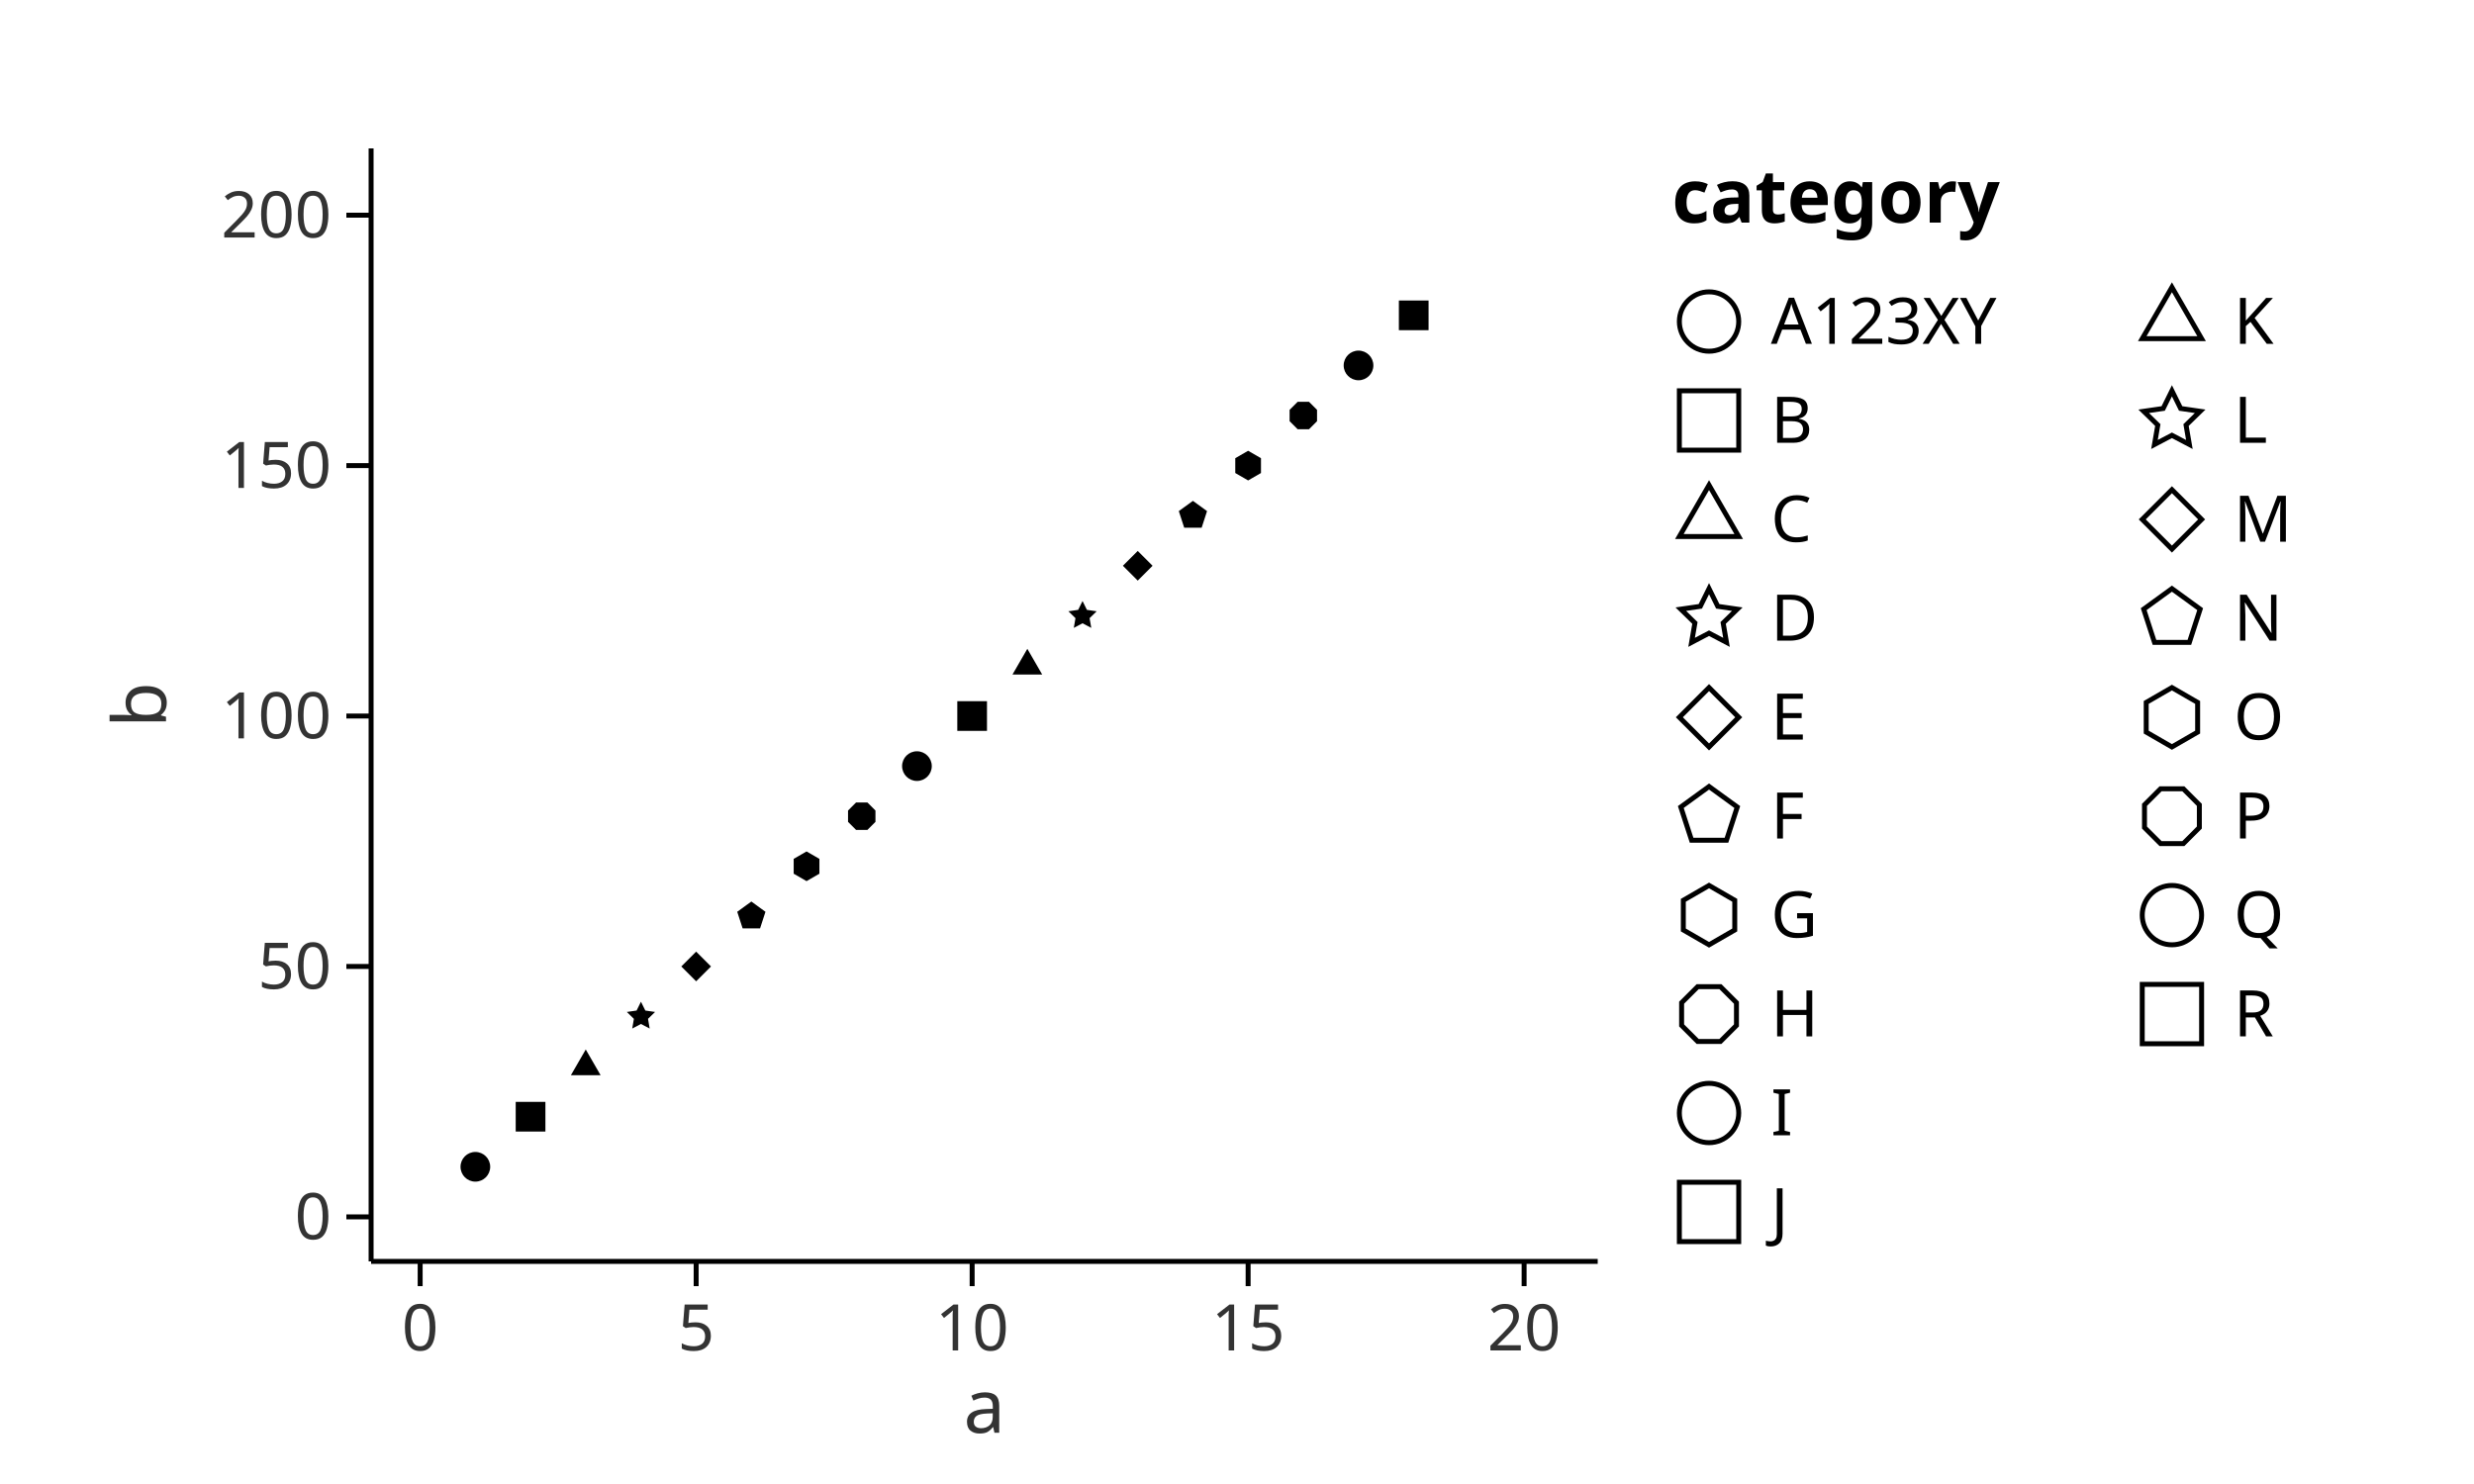
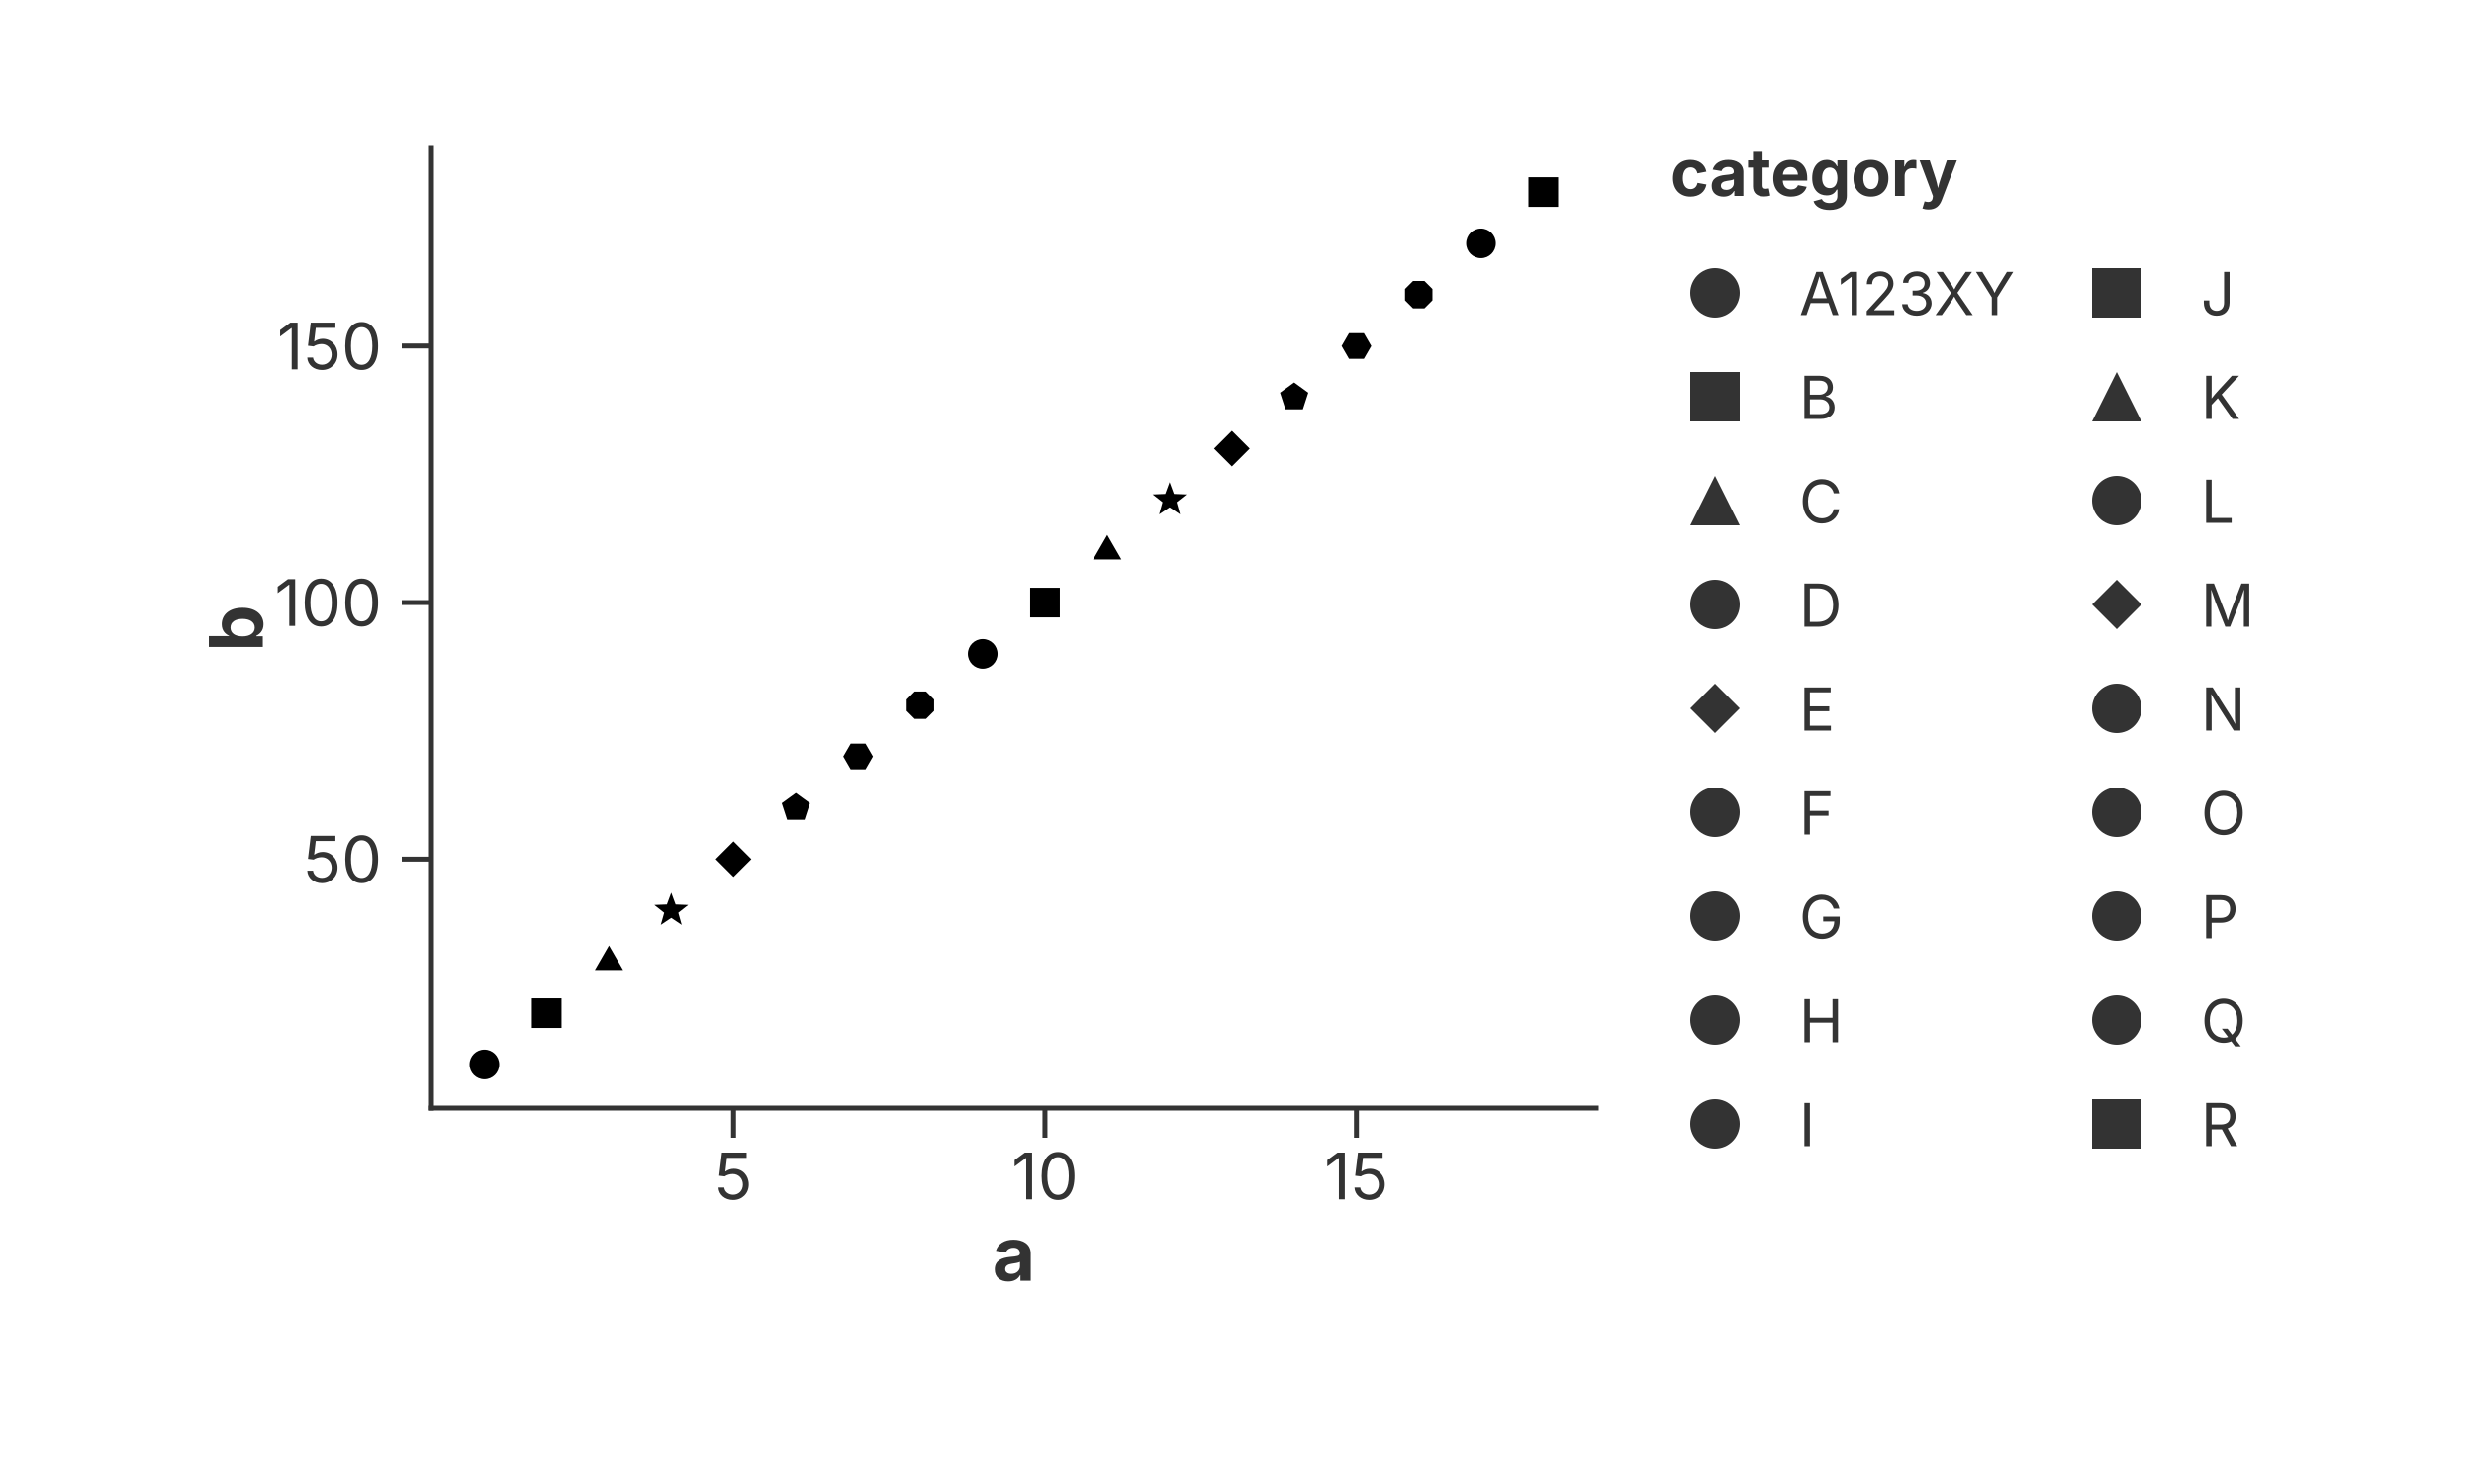
<svg xmlns="http://www.w3.org/2000/svg" width="500" height="300" viewBox="0 0 500 300">
-   <rect width="100%" height="100%" fill="white" />
-   <circle cx="96.072" cy="235.875" r="3" fill="black" stroke="none" stroke-width="0" opacity="1" />
-   <rect x="104.227" y="222.75" width="6" height="6" fill="black" stroke="none" stroke-width="0" opacity="1" />
-   <polygon points="118.382 212.161 115.382 217.357 121.382 217.357" fill="black" stroke="none" stroke-width="0" opacity="1" />
-   <polygon points="129.538 202.5 128.656 204.286 126.685 204.573 128.111 205.964 127.775 207.927 129.538 207 131.301 207.927 130.965 205.964 132.391 204.573 130.42 204.286" fill="black" stroke="none" stroke-width="0" opacity="1" />
-   <polygon points="140.693 192.375 143.693 195.375 140.693 198.375 137.693 195.375" fill="black" stroke="none" stroke-width="0" opacity="1" />
-   <polygon points="151.849 182.25 148.996 184.323 150.086 187.677 153.612 187.677 154.702 184.323" fill="black" stroke="none" stroke-width="0" opacity="1" />
-   <polygon points="163.004 172.125 160.406 173.625 160.406 176.625 163.004 178.125 165.603 176.625 165.603 173.625" fill="black" stroke="none" stroke-width="0" opacity="1" />
-   <polygon points="176.932 163.852 175.308 162.228 173.012 162.228 171.388 163.852 171.388 166.148 173.012 167.772 175.308 167.772 176.932 166.148" fill="black" stroke="none" stroke-width="0" opacity="1" />
-   <circle cx="185.315" cy="154.875" r="3" fill="black" stroke="none" stroke-width="0" opacity="1" />
-   <rect x="193.471" y="141.75" width="6" height="6" fill="black" stroke="none" stroke-width="0" opacity="1" />
-   <polygon points="207.626 131.161 204.626 136.357 210.626 136.357" fill="black" stroke="none" stroke-width="0" opacity="1" />
-   <polygon points="218.782 121.5 217.9 123.286 215.929 123.573 217.355 124.964 217.019 126.927 218.782 126 220.545 126.927 220.209 124.964 221.635 123.573 219.664 123.286" fill="black" stroke="none" stroke-width="0" opacity="1" />
-   <polygon points="229.937 111.375 232.937 114.375 229.937 117.375 226.937 114.375" fill="black" stroke="none" stroke-width="0" opacity="1" />
-   <polygon points="241.093 101.25 238.24 103.323 239.33 106.677 242.856 106.677 243.946 103.323" fill="black" stroke="none" stroke-width="0" opacity="1" />
-   <polygon points="252.248 91.125 249.65 92.625 249.65 95.625 252.248 97.125 254.847 95.625 254.847 92.625" fill="black" stroke="none" stroke-width="0" opacity="1" />
-   <polygon points="266.176 82.852 264.552 81.228 262.256 81.228 260.632 82.852 260.632 85.148 262.256 86.772 264.552 86.772 266.176 85.148" fill="black" stroke="none" stroke-width="0" opacity="1" />
-   <circle cx="274.559" cy="73.875" r="3" fill="black" stroke="none" stroke-width="0" opacity="1" />
-   <rect x="282.715" y="60.75" width="6" height="6" fill="black" stroke="none" stroke-width="0" opacity="1" />
-   <line x1="75" y1="255" x2="322.9" y2="255" stroke="black" stroke-width="1" />
-   <line x1="84.916" y1="255" x2="84.916" y2="260" stroke="black" stroke-width="1" />
-   <text x="84.916" y="273" font-size="13" font-family="sans-serif" fill="#333" text-anchor="middle">0</text>
-   <line x1="140.693" y1="255" x2="140.693" y2="260" stroke="black" stroke-width="1" />
-   <text x="140.693" y="273" font-size="13" font-family="sans-serif" fill="#333" text-anchor="middle">5</text>
-   <line x1="196.471" y1="255" x2="196.471" y2="260" stroke="black" stroke-width="1" />
-   <text x="196.471" y="273" font-size="13" font-family="sans-serif" fill="#333" text-anchor="middle">10</text>
-   <line x1="252.248" y1="255" x2="252.248" y2="260" stroke="black" stroke-width="1" />
-   <text x="252.248" y="273" font-size="13" font-family="sans-serif" fill="#333" text-anchor="middle">15</text>
-   <line x1="308.026" y1="255" x2="308.026" y2="260" stroke="black" stroke-width="1" />
-   <text x="308.026" y="273" font-size="13" font-family="sans-serif" fill="#333" text-anchor="middle">20</text>
-   <text x="198.95" y="278" font-size="15" font-family="sans-serif" fill="#333" text-anchor="middle" dominant-baseline="text-before-edge">a</text>
-   <line x1="75" y1="30" x2="75" y2="255" stroke="black" stroke-width="1" />
-   <line x1="70" y1="246" x2="75" y2="246" stroke="black" stroke-width="1" />
-   <text x="67" y="246" font-size="13" font-family="sans-serif" fill="#333" text-anchor="end" dominant-baseline="middle">0</text>
-   <line x1="70" y1="195.375" x2="75" y2="195.375" stroke="black" stroke-width="1" />
-   <text x="67" y="195.375" font-size="13" font-family="sans-serif" fill="#333" text-anchor="end" dominant-baseline="middle">50</text>
-   <line x1="70" y1="144.75" x2="75" y2="144.75" stroke="black" stroke-width="1" />
-   <text x="67" y="144.75" font-size="13" font-family="sans-serif" fill="#333" text-anchor="end" dominant-baseline="middle">100</text>
-   <line x1="70" y1="94.125" x2="75" y2="94.125" stroke="black" stroke-width="1" />
-   <text x="67" y="94.125" font-size="13" font-family="sans-serif" fill="#333" text-anchor="end" dominant-baseline="middle">150</text>
-   <line x1="70" y1="43.5" x2="75" y2="43.5" stroke="black" stroke-width="1" />
-   <text x="67" y="43.5" font-size="13" font-family="sans-serif" fill="#333" text-anchor="end" dominant-baseline="middle">200</text>
-   <text x="33.55" y="142.5" font-size="15" font-family="sans-serif" fill="#333" text-anchor="middle" transform="rotate(-90, 33.55, 142.5)">b</text>
-   <text x="337.9" y="45" font-size="15" font-family="sans-serif" text-anchor="start" font-weight="bold">category</text>
-   <circle cx="345.4" cy="65" r="6" fill="none" stroke="#000000" stroke-width="1" opacity="1" />
-   <text x="357.9" y="65" font-size="13" font-family="sans-serif" dominant-baseline="middle">A123XY</text>
-   <rect x="339.4" y="79" width="12" height="12" fill="none" stroke="#000000" stroke-width="1" opacity="1" />
-   <text x="357.9" y="85" font-size="13" font-family="sans-serif" dominant-baseline="middle">B</text>
-   <polygon points="345.4 98.072 339.4 108.464 351.4 108.464" fill="none" stroke="#000000" stroke-width="1" opacity="1" />
-   <text x="357.9" y="105" font-size="13" font-family="sans-serif" dominant-baseline="middle">C</text>
-   <polygon points="345.4 119 343.637 122.573 339.694 123.146 342.547 125.927 341.873 129.854 345.4 128 348.927 129.854 348.253 125.927 351.106 123.146 347.163 122.573" fill="none" stroke="#000000" stroke-width="1" opacity="1" />
-   <text x="357.9" y="125" font-size="13" font-family="sans-serif" dominant-baseline="middle">D</text>
-   <polygon points="345.4 139 351.4 145 345.4 151 339.4 145" fill="none" stroke="#000000" stroke-width="1" opacity="1" />
-   <text x="357.9" y="145" font-size="13" font-family="sans-serif" dominant-baseline="middle">E</text>
-   <polygon points="345.4 159 339.694 163.146 341.873 169.854 348.927 169.854 351.106 163.146" fill="none" stroke="#000000" stroke-width="1" opacity="1" />
-   <text x="357.9" y="165" font-size="13" font-family="sans-serif" dominant-baseline="middle">F</text>
-   <polygon points="345.4 179 340.204 182 340.204 188 345.4 191 350.596 188 350.596 182" fill="none" stroke="#000000" stroke-width="1" opacity="1" />
-   <text x="357.9" y="185" font-size="13" font-family="sans-serif" dominant-baseline="middle">G</text>
-   <polygon points="350.943 202.704 347.696 199.457 343.104 199.457 339.857 202.704 339.857 207.296 343.104 210.543 347.696 210.543 350.943 207.296" fill="none" stroke="#000000" stroke-width="1" opacity="1" />
-   <text x="357.9" y="205" font-size="13" font-family="sans-serif" dominant-baseline="middle">H</text>
-   <circle cx="345.4" cy="225" r="6" fill="none" stroke="#000000" stroke-width="1" opacity="1" />
-   <text x="357.9" y="225" font-size="13" font-family="sans-serif" dominant-baseline="middle">I</text>
-   <rect x="339.4" y="239" width="12" height="12" fill="none" stroke="#000000" stroke-width="1" opacity="1" />
-   <text x="357.9" y="245" font-size="13" font-family="sans-serif" dominant-baseline="middle">J</text>
-   <polygon points="438.95 58.072 432.95 68.464 444.95 68.464" fill="none" stroke="#000000" stroke-width="1" opacity="1" />
-   <text x="451.45" y="65" font-size="13" font-family="sans-serif" dominant-baseline="middle">K</text>
-   <polygon points="438.95 79 437.187 82.573 433.244 83.146 436.097 85.927 435.423 89.854 438.95 88 442.477 89.854 441.803 85.927 444.656 83.146 440.713 82.573" fill="none" stroke="#000000" stroke-width="1" opacity="1" />
-   <text x="451.45" y="85" font-size="13" font-family="sans-serif" dominant-baseline="middle">L</text>
-   <polygon points="438.95 99 444.95 105 438.95 111 432.95 105" fill="none" stroke="#000000" stroke-width="1" opacity="1" />
-   <text x="451.45" y="105" font-size="13" font-family="sans-serif" dominant-baseline="middle">M</text>
-   <polygon points="438.95 119 433.244 123.146 435.423 129.854 442.477 129.854 444.656 123.146" fill="none" stroke="#000000" stroke-width="1" opacity="1" />
-   <text x="451.45" y="125" font-size="13" font-family="sans-serif" dominant-baseline="middle">N</text>
-   <polygon points="438.95 139 433.754 142 433.754 148 438.95 151 444.146 148 444.146 142" fill="none" stroke="#000000" stroke-width="1" opacity="1" />
-   <text x="451.45" y="145" font-size="13" font-family="sans-serif" dominant-baseline="middle">O</text>
-   <polygon points="444.493 162.704 441.246 159.457 436.654 159.457 433.407 162.704 433.407 167.296 436.654 170.543 441.246 170.543 444.493 167.296" fill="none" stroke="#000000" stroke-width="1" opacity="1" />
-   <text x="451.45" y="165" font-size="13" font-family="sans-serif" dominant-baseline="middle">P</text>
-   <circle cx="438.95" cy="185" r="6" fill="none" stroke="#000000" stroke-width="1" opacity="1" />
-   <text x="451.45" y="185" font-size="13" font-family="sans-serif" dominant-baseline="middle">Q</text>
-   <rect x="432.95" y="199" width="12" height="12" fill="none" stroke="#000000" stroke-width="1" opacity="1" />
-   <text x="451.45" y="205" font-size="13" font-family="sans-serif" dominant-baseline="middle">R</text>
+   <rect width="100%" height="100%" fill="rgba(255,255,255,1.000)" />
+   <line x1="87.20" y1="224.00" x2="322.60" y2="224.00" stroke="rgba(51,51,51,1.000)" stroke-width="1" stroke-linecap="square" />
+   <line x1="148.25" y1="224.00" x2="148.25" y2="230.00" stroke="rgba(51,51,51,1.000)" stroke-width="1.0" />
+   <text x="148.25" y="233.00" font-size="13" font-family="Inter, -apple-system, BlinkMacSystemFont, 'Segoe UI', Roboto, Helvetica, Arial, 'PingFang SC', 'Microsoft YaHei', Ubuntu, Cantarell, 'Noto Sans', sans-serif" fill="rgba(51,51,51,1.000)" text-anchor="middle" dominant-baseline="hanging">5</text>
+   <line x1="211.19" y1="224.00" x2="211.19" y2="230.00" stroke="rgba(51,51,51,1.000)" stroke-width="1.0" />
+   <text x="211.19" y="233.00" font-size="13" font-family="Inter, -apple-system, BlinkMacSystemFont, 'Segoe UI', Roboto, Helvetica, Arial, 'PingFang SC', 'Microsoft YaHei', Ubuntu, Cantarell, 'Noto Sans', sans-serif" fill="rgba(51,51,51,1.000)" text-anchor="middle" dominant-baseline="hanging">10</text>
+   <line x1="274.14" y1="224.00" x2="274.14" y2="230.00" stroke="rgba(51,51,51,1.000)" stroke-width="1.0" />
+   <text x="274.14" y="233.00" font-size="13" font-family="Inter, -apple-system, BlinkMacSystemFont, 'Segoe UI', Roboto, Helvetica, Arial, 'PingFang SC', 'Microsoft YaHei', Ubuntu, Cantarell, 'Noto Sans', sans-serif" fill="rgba(51,51,51,1.000)" text-anchor="middle" dominant-baseline="hanging">15</text>
+   <text x="204.90" y="248.00" text-anchor="middle" font-size="15" font-family="Inter, -apple-system, BlinkMacSystemFont, 'Segoe UI', Roboto, Helvetica, Arial, 'PingFang SC', 'Microsoft YaHei', Ubuntu, Cantarell, 'Noto Sans', sans-serif" fill="rgba(51,51,51,1.000)" font-weight="bold" dominant-baseline="hanging">a</text>
+   <line x1="87.20" y1="30.00" x2="87.20" y2="224.00" stroke="rgba(51,51,51,1.000)" stroke-width="1" stroke-linecap="square" />
+   <line x1="87.20" y1="173.68" x2="81.20" y2="173.68" stroke="rgba(51,51,51,1.000)" stroke-width="1.0" />
+   <text x="77.20" y="173.68" font-size="13" font-family="Inter, -apple-system, BlinkMacSystemFont, 'Segoe UI', Roboto, Helvetica, Arial, 'PingFang SC', 'Microsoft YaHei', Ubuntu, Cantarell, 'Noto Sans', sans-serif" fill="rgba(51,51,51,1.000)" text-anchor="end" dominant-baseline="central">50</text>
+   <line x1="87.20" y1="121.81" x2="81.20" y2="121.81" stroke="rgba(51,51,51,1.000)" stroke-width="1.0" />
+   <text x="77.20" y="121.81" font-size="13" font-family="Inter, -apple-system, BlinkMacSystemFont, 'Segoe UI', Roboto, Helvetica, Arial, 'PingFang SC', 'Microsoft YaHei', Ubuntu, Cantarell, 'Noto Sans', sans-serif" fill="rgba(51,51,51,1.000)" text-anchor="end" dominant-baseline="central">100</text>
+   <line x1="87.20" y1="69.94" x2="81.20" y2="69.94" stroke="rgba(51,51,51,1.000)" stroke-width="1.0" />
+   <text x="77.20" y="69.94" font-size="13" font-family="Inter, -apple-system, BlinkMacSystemFont, 'Segoe UI', Roboto, Helvetica, Arial, 'PingFang SC', 'Microsoft YaHei', Ubuntu, Cantarell, 'Noto Sans', sans-serif" fill="rgba(51,51,51,1.000)" text-anchor="end" dominant-baseline="central">150</text>
+   <text x="47.50" y="127.00" text-anchor="middle" font-size="15" font-family="Inter, -apple-system, BlinkMacSystemFont, 'Segoe UI', Roboto, Helvetica, Arial, 'PingFang SC', 'Microsoft YaHei', Ubuntu, Cantarell, 'Noto Sans', sans-serif" fill="rgba(51,51,51,1.000)" font-weight="bold" transform="rotate(-90, 47.50, 127.00)" dominant-baseline="middle">b</text>
+   <defs>
+     <clipPath id="plot-clip-area">
+       <rect x="87.200" y="30.000" width="235.400" height="194.000" />
+     </clipPath>
+   </defs>
+   <circle cx="97.900" cy="215.182" r="3.000" fill="rgba(0,0,0,1.000)" stroke="none" stroke-width="0.000" fill-opacity="1.000" stroke-opacity="1.000" clip-path="url(#plot-clip-area)" />
+   <rect x="107.488" y="201.807" width="6.000" height="6.000" fill="rgba(0,0,0,1.000)" stroke="none" stroke-width="0.000" fill-opacity="1.000" stroke-opacity="1.000" clip-path="url(#plot-clip-area)" />
+   <polygon points="123.076,191.133 125.934,196.083 120.219,196.083" fill="rgba(0,0,0,1.000)" stroke="none" stroke-width="0.000" fill-opacity="1.000" stroke-opacity="1.000" clip-path="url(#plot-clip-area)" />
+   <polygon points="135.665,180.459 136.546,182.845 139.089,182.946 137.091,184.522 137.781,186.971 135.665,185.559 133.549,186.971 134.238,184.522 132.241,182.946 134.783,182.845" fill="rgba(0,0,0,1.000)" stroke="none" stroke-width="0.000" fill-opacity="1.000" stroke-opacity="1.000" clip-path="url(#plot-clip-area)" />
+   <polygon points="151.853,173.684 148.253,177.284 144.653,173.684 148.253,170.084" fill="rgba(0,0,0,1.000)" stroke="none" stroke-width="0.000" fill-opacity="1.000" stroke-opacity="1.000" clip-path="url(#plot-clip-area)" />
+   <polygon points="160.841,160.310 163.694,162.383 162.605,165.737 159.078,165.737 157.988,162.383" fill="rgba(0,0,0,1.000)" stroke="none" stroke-width="0.000" fill-opacity="1.000" stroke-opacity="1.000" clip-path="url(#plot-clip-area)" />
+   <polygon points="176.429,152.936 174.929,155.534 171.929,155.534 170.429,152.936 171.929,150.338 174.929,150.338" fill="rgba(0,0,0,1.000)" stroke="none" stroke-width="0.000" fill-opacity="1.000" stroke-opacity="1.000" clip-path="url(#plot-clip-area)" />
+   <polygon points="188.789,143.710 187.166,145.333 184.870,145.333 183.246,143.710 183.246,141.413 184.870,139.790 187.166,139.790 188.789,141.413" fill="rgba(0,0,0,1.000)" stroke="none" stroke-width="0.000" fill-opacity="1.000" stroke-opacity="1.000" clip-path="url(#plot-clip-area)" />
+   <circle cx="198.606" cy="132.187" r="3.000" fill="rgba(0,0,0,1.000)" stroke="none" stroke-width="0.000" fill-opacity="1.000" stroke-opacity="1.000" clip-path="url(#plot-clip-area)" />
+   <rect x="208.194" y="118.813" width="6.000" height="6.000" fill="rgba(0,0,0,1.000)" stroke="none" stroke-width="0.000" fill-opacity="1.000" stroke-opacity="1.000" clip-path="url(#plot-clip-area)" />
+   <polygon points="223.782,108.139 226.640,113.089 220.924,113.089" fill="rgba(0,0,0,1.000)" stroke="none" stroke-width="0.000" fill-opacity="1.000" stroke-opacity="1.000" clip-path="url(#plot-clip-area)" />
+   <polygon points="236.371,97.464 237.252,99.851 239.794,99.952 237.797,101.528 238.487,103.977 236.371,102.564 234.255,103.977 234.944,101.528 232.947,99.952 235.489,99.851" fill="rgba(0,0,0,1.000)" stroke="none" stroke-width="0.000" fill-opacity="1.000" stroke-opacity="1.000" clip-path="url(#plot-clip-area)" />
+   <polygon points="252.559,90.690 248.959,94.290 245.359,90.690 248.959,87.090" fill="rgba(0,0,0,1.000)" stroke="none" stroke-width="0.000" fill-opacity="1.000" stroke-opacity="1.000" clip-path="url(#plot-clip-area)" />
+   <polygon points="261.547,77.316 264.400,79.388 263.310,82.743 259.784,82.743 258.694,79.388" fill="rgba(0,0,0,1.000)" stroke="none" stroke-width="0.000" fill-opacity="1.000" stroke-opacity="1.000" clip-path="url(#plot-clip-area)" />
+   <polygon points="277.135,69.941 275.635,72.539 272.635,72.539 271.135,69.941 272.635,67.343 275.635,67.343" fill="rgba(0,0,0,1.000)" stroke="none" stroke-width="0.000" fill-opacity="1.000" stroke-opacity="1.000" clip-path="url(#plot-clip-area)" />
+   <polygon points="289.495,60.715 287.872,62.338 285.575,62.338 283.952,60.715 283.952,58.419 285.575,56.795 287.872,56.795 289.495,58.419" fill="rgba(0,0,0,1.000)" stroke="none" stroke-width="0.000" fill-opacity="1.000" stroke-opacity="1.000" clip-path="url(#plot-clip-area)" />
+   <circle cx="299.312" cy="49.193" r="3.000" fill="rgba(0,0,0,1.000)" stroke="none" stroke-width="0.000" fill-opacity="1.000" stroke-opacity="1.000" clip-path="url(#plot-clip-area)" />
+   <rect x="308.900" y="35.818" width="6.000" height="6.000" fill="rgba(0,0,0,1.000)" stroke="none" stroke-width="0.000" fill-opacity="1.000" stroke-opacity="1.000" clip-path="url(#plot-clip-area)" />
+   <text x="337.600" y="39.600" font-size="13.2" font-family="Inter, -apple-system, BlinkMacSystemFont, 'Segoe UI', Roboto, Helvetica, Arial, 'PingFang SC', 'Microsoft YaHei', Ubuntu, Cantarell, 'Noto Sans', sans-serif" fill="rgba(51,51,51,1.000)" fill-opacity="1.000" text-anchor="start" font-weight="bold">category</text>
+   <circle cx="346.600" cy="59.200" r="5.000" fill="rgba(51,51,51,1.000)" stroke="none" stroke-width="0.000" fill-opacity="1.000" stroke-opacity="1.000" />
+   <text x="363.600" y="63.700" font-size="12.0" font-family="Inter, -apple-system, BlinkMacSystemFont, 'Segoe UI', Roboto, Helvetica, Arial, 'PingFang SC', 'Microsoft YaHei', Ubuntu, Cantarell, 'Noto Sans', sans-serif" fill="rgba(51,51,51,1.000)" fill-opacity="1.000" text-anchor="start" font-weight="normal">A123XY</text>
+   <rect x="341.600" y="75.200" width="10.000" height="10.000" fill="rgba(51,51,51,1.000)" stroke="none" stroke-width="0.000" fill-opacity="1.000" stroke-opacity="1.000" />
+   <text x="363.600" y="84.700" font-size="12.0" font-family="Inter, -apple-system, BlinkMacSystemFont, 'Segoe UI', Roboto, Helvetica, Arial, 'PingFang SC', 'Microsoft YaHei', Ubuntu, Cantarell, 'Noto Sans', sans-serif" fill="rgba(51,51,51,1.000)" fill-opacity="1.000" text-anchor="start" font-weight="normal">B</text>
+   <polygon points="346.600,96.200 341.600,106.200 351.600,106.200" fill="rgba(51,51,51,1.000)" stroke="none" stroke-width="0.000" fill-opacity="1.000" stroke-opacity="1.000" />
+   <text x="363.600" y="105.700" font-size="12.0" font-family="Inter, -apple-system, BlinkMacSystemFont, 'Segoe UI', Roboto, Helvetica, Arial, 'PingFang SC', 'Microsoft YaHei', Ubuntu, Cantarell, 'Noto Sans', sans-serif" fill="rgba(51,51,51,1.000)" fill-opacity="1.000" text-anchor="start" font-weight="normal">C</text>
+   <circle cx="346.600" cy="122.200" r="5.000" fill="rgba(51,51,51,1.000)" stroke="none" stroke-width="0.000" fill-opacity="1.000" stroke-opacity="1.000" />
+   <text x="363.600" y="126.700" font-size="12.0" font-family="Inter, -apple-system, BlinkMacSystemFont, 'Segoe UI', Roboto, Helvetica, Arial, 'PingFang SC', 'Microsoft YaHei', Ubuntu, Cantarell, 'Noto Sans', sans-serif" fill="rgba(51,51,51,1.000)" fill-opacity="1.000" text-anchor="start" font-weight="normal">D</text>
+   <polygon points="346.600,138.200 351.600,143.200 346.600,148.200 341.600,143.200" fill="rgba(51,51,51,1.000)" stroke="none" stroke-width="0.000" fill-opacity="1.000" stroke-opacity="1.000" />
+   <text x="363.600" y="147.700" font-size="12.0" font-family="Inter, -apple-system, BlinkMacSystemFont, 'Segoe UI', Roboto, Helvetica, Arial, 'PingFang SC', 'Microsoft YaHei', Ubuntu, Cantarell, 'Noto Sans', sans-serif" fill="rgba(51,51,51,1.000)" fill-opacity="1.000" text-anchor="start" font-weight="normal">E</text>
+   <circle cx="346.600" cy="164.200" r="5.000" fill="rgba(51,51,51,1.000)" stroke="none" stroke-width="0.000" fill-opacity="1.000" stroke-opacity="1.000" />
+   <text x="363.600" y="168.700" font-size="12.0" font-family="Inter, -apple-system, BlinkMacSystemFont, 'Segoe UI', Roboto, Helvetica, Arial, 'PingFang SC', 'Microsoft YaHei', Ubuntu, Cantarell, 'Noto Sans', sans-serif" fill="rgba(51,51,51,1.000)" fill-opacity="1.000" text-anchor="start" font-weight="normal">F</text>
+   <circle cx="346.600" cy="185.200" r="5.000" fill="rgba(51,51,51,1.000)" stroke="none" stroke-width="0.000" fill-opacity="1.000" stroke-opacity="1.000" />
+   <text x="363.600" y="189.700" font-size="12.0" font-family="Inter, -apple-system, BlinkMacSystemFont, 'Segoe UI', Roboto, Helvetica, Arial, 'PingFang SC', 'Microsoft YaHei', Ubuntu, Cantarell, 'Noto Sans', sans-serif" fill="rgba(51,51,51,1.000)" fill-opacity="1.000" text-anchor="start" font-weight="normal">G</text>
+   <circle cx="346.600" cy="206.200" r="5.000" fill="rgba(51,51,51,1.000)" stroke="none" stroke-width="0.000" fill-opacity="1.000" stroke-opacity="1.000" />
+   <text x="363.600" y="210.700" font-size="12.0" font-family="Inter, -apple-system, BlinkMacSystemFont, 'Segoe UI', Roboto, Helvetica, Arial, 'PingFang SC', 'Microsoft YaHei', Ubuntu, Cantarell, 'Noto Sans', sans-serif" fill="rgba(51,51,51,1.000)" fill-opacity="1.000" text-anchor="start" font-weight="normal">H</text>
+   <circle cx="346.600" cy="227.200" r="5.000" fill="rgba(51,51,51,1.000)" stroke="none" stroke-width="0.000" fill-opacity="1.000" stroke-opacity="1.000" />
+   <text x="363.600" y="231.700" font-size="12.0" font-family="Inter, -apple-system, BlinkMacSystemFont, 'Segoe UI', Roboto, Helvetica, Arial, 'PingFang SC', 'Microsoft YaHei', Ubuntu, Cantarell, 'Noto Sans', sans-serif" fill="rgba(51,51,51,1.000)" fill-opacity="1.000" text-anchor="start" font-weight="normal">I</text>
+   <rect x="422.800" y="54.200" width="10.000" height="10.000" fill="rgba(51,51,51,1.000)" stroke="none" stroke-width="0.000" fill-opacity="1.000" stroke-opacity="1.000" />
+   <text x="444.800" y="63.700" font-size="12.0" font-family="Inter, -apple-system, BlinkMacSystemFont, 'Segoe UI', Roboto, Helvetica, Arial, 'PingFang SC', 'Microsoft YaHei', Ubuntu, Cantarell, 'Noto Sans', sans-serif" fill="rgba(51,51,51,1.000)" fill-opacity="1.000" text-anchor="start" font-weight="normal">J</text>
+   <polygon points="427.800,75.200 422.800,85.200 432.800,85.200" fill="rgba(51,51,51,1.000)" stroke="none" stroke-width="0.000" fill-opacity="1.000" stroke-opacity="1.000" />
+   <text x="444.800" y="84.700" font-size="12.0" font-family="Inter, -apple-system, BlinkMacSystemFont, 'Segoe UI', Roboto, Helvetica, Arial, 'PingFang SC', 'Microsoft YaHei', Ubuntu, Cantarell, 'Noto Sans', sans-serif" fill="rgba(51,51,51,1.000)" fill-opacity="1.000" text-anchor="start" font-weight="normal">K</text>
+   <circle cx="427.800" cy="101.200" r="5.000" fill="rgba(51,51,51,1.000)" stroke="none" stroke-width="0.000" fill-opacity="1.000" stroke-opacity="1.000" />
+   <text x="444.800" y="105.700" font-size="12.0" font-family="Inter, -apple-system, BlinkMacSystemFont, 'Segoe UI', Roboto, Helvetica, Arial, 'PingFang SC', 'Microsoft YaHei', Ubuntu, Cantarell, 'Noto Sans', sans-serif" fill="rgba(51,51,51,1.000)" fill-opacity="1.000" text-anchor="start" font-weight="normal">L</text>
+   <polygon points="427.800,117.200 432.800,122.200 427.800,127.200 422.800,122.200" fill="rgba(51,51,51,1.000)" stroke="none" stroke-width="0.000" fill-opacity="1.000" stroke-opacity="1.000" />
+   <text x="444.800" y="126.700" font-size="12.0" font-family="Inter, -apple-system, BlinkMacSystemFont, 'Segoe UI', Roboto, Helvetica, Arial, 'PingFang SC', 'Microsoft YaHei', Ubuntu, Cantarell, 'Noto Sans', sans-serif" fill="rgba(51,51,51,1.000)" fill-opacity="1.000" text-anchor="start" font-weight="normal">M</text>
+   <circle cx="427.800" cy="143.200" r="5.000" fill="rgba(51,51,51,1.000)" stroke="none" stroke-width="0.000" fill-opacity="1.000" stroke-opacity="1.000" />
+   <text x="444.800" y="147.700" font-size="12.0" font-family="Inter, -apple-system, BlinkMacSystemFont, 'Segoe UI', Roboto, Helvetica, Arial, 'PingFang SC', 'Microsoft YaHei', Ubuntu, Cantarell, 'Noto Sans', sans-serif" fill="rgba(51,51,51,1.000)" fill-opacity="1.000" text-anchor="start" font-weight="normal">N</text>
+   <circle cx="427.800" cy="164.200" r="5.000" fill="rgba(51,51,51,1.000)" stroke="none" stroke-width="0.000" fill-opacity="1.000" stroke-opacity="1.000" />
+   <text x="444.800" y="168.700" font-size="12.0" font-family="Inter, -apple-system, BlinkMacSystemFont, 'Segoe UI', Roboto, Helvetica, Arial, 'PingFang SC', 'Microsoft YaHei', Ubuntu, Cantarell, 'Noto Sans', sans-serif" fill="rgba(51,51,51,1.000)" fill-opacity="1.000" text-anchor="start" font-weight="normal">O</text>
+   <circle cx="427.800" cy="185.200" r="5.000" fill="rgba(51,51,51,1.000)" stroke="none" stroke-width="0.000" fill-opacity="1.000" stroke-opacity="1.000" />
+   <text x="444.800" y="189.700" font-size="12.0" font-family="Inter, -apple-system, BlinkMacSystemFont, 'Segoe UI', Roboto, Helvetica, Arial, 'PingFang SC', 'Microsoft YaHei', Ubuntu, Cantarell, 'Noto Sans', sans-serif" fill="rgba(51,51,51,1.000)" fill-opacity="1.000" text-anchor="start" font-weight="normal">P</text>
+   <circle cx="427.800" cy="206.200" r="5.000" fill="rgba(51,51,51,1.000)" stroke="none" stroke-width="0.000" fill-opacity="1.000" stroke-opacity="1.000" />
+   <text x="444.800" y="210.700" font-size="12.0" font-family="Inter, -apple-system, BlinkMacSystemFont, 'Segoe UI', Roboto, Helvetica, Arial, 'PingFang SC', 'Microsoft YaHei', Ubuntu, Cantarell, 'Noto Sans', sans-serif" fill="rgba(51,51,51,1.000)" fill-opacity="1.000" text-anchor="start" font-weight="normal">Q</text>
+   <rect x="422.800" y="222.200" width="10.000" height="10.000" fill="rgba(51,51,51,1.000)" stroke="none" stroke-width="0.000" fill-opacity="1.000" stroke-opacity="1.000" />
+   <text x="444.800" y="231.700" font-size="12.0" font-family="Inter, -apple-system, BlinkMacSystemFont, 'Segoe UI', Roboto, Helvetica, Arial, 'PingFang SC', 'Microsoft YaHei', Ubuntu, Cantarell, 'Noto Sans', sans-serif" fill="rgba(51,51,51,1.000)" fill-opacity="1.000" text-anchor="start" font-weight="normal">R</text>
</svg>
